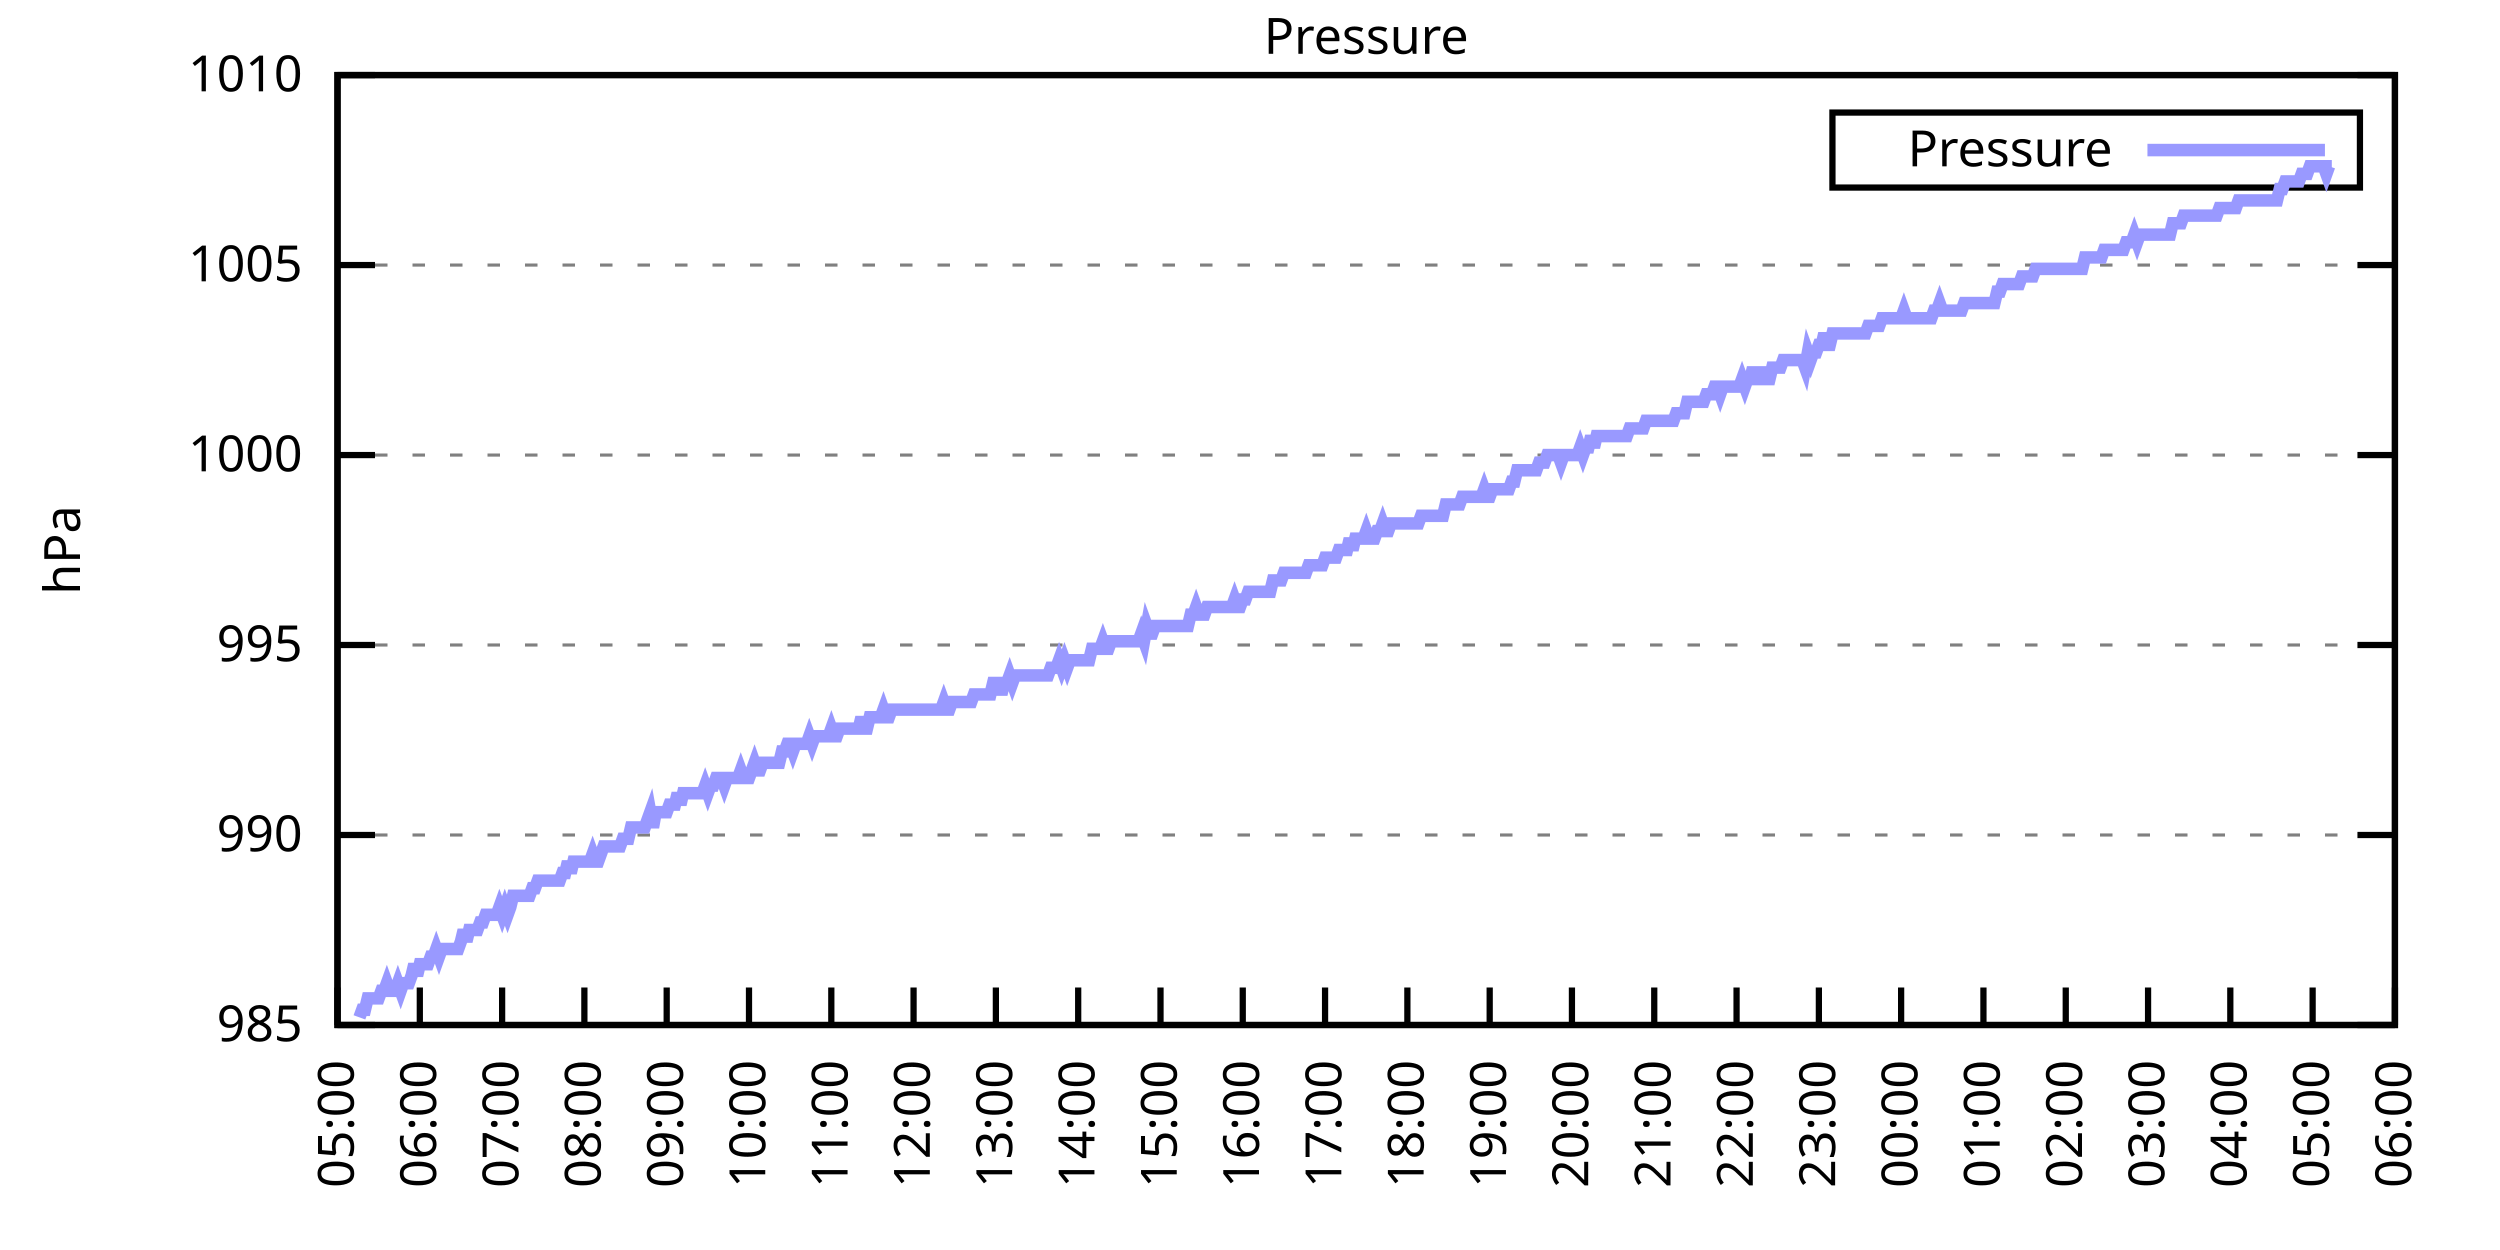
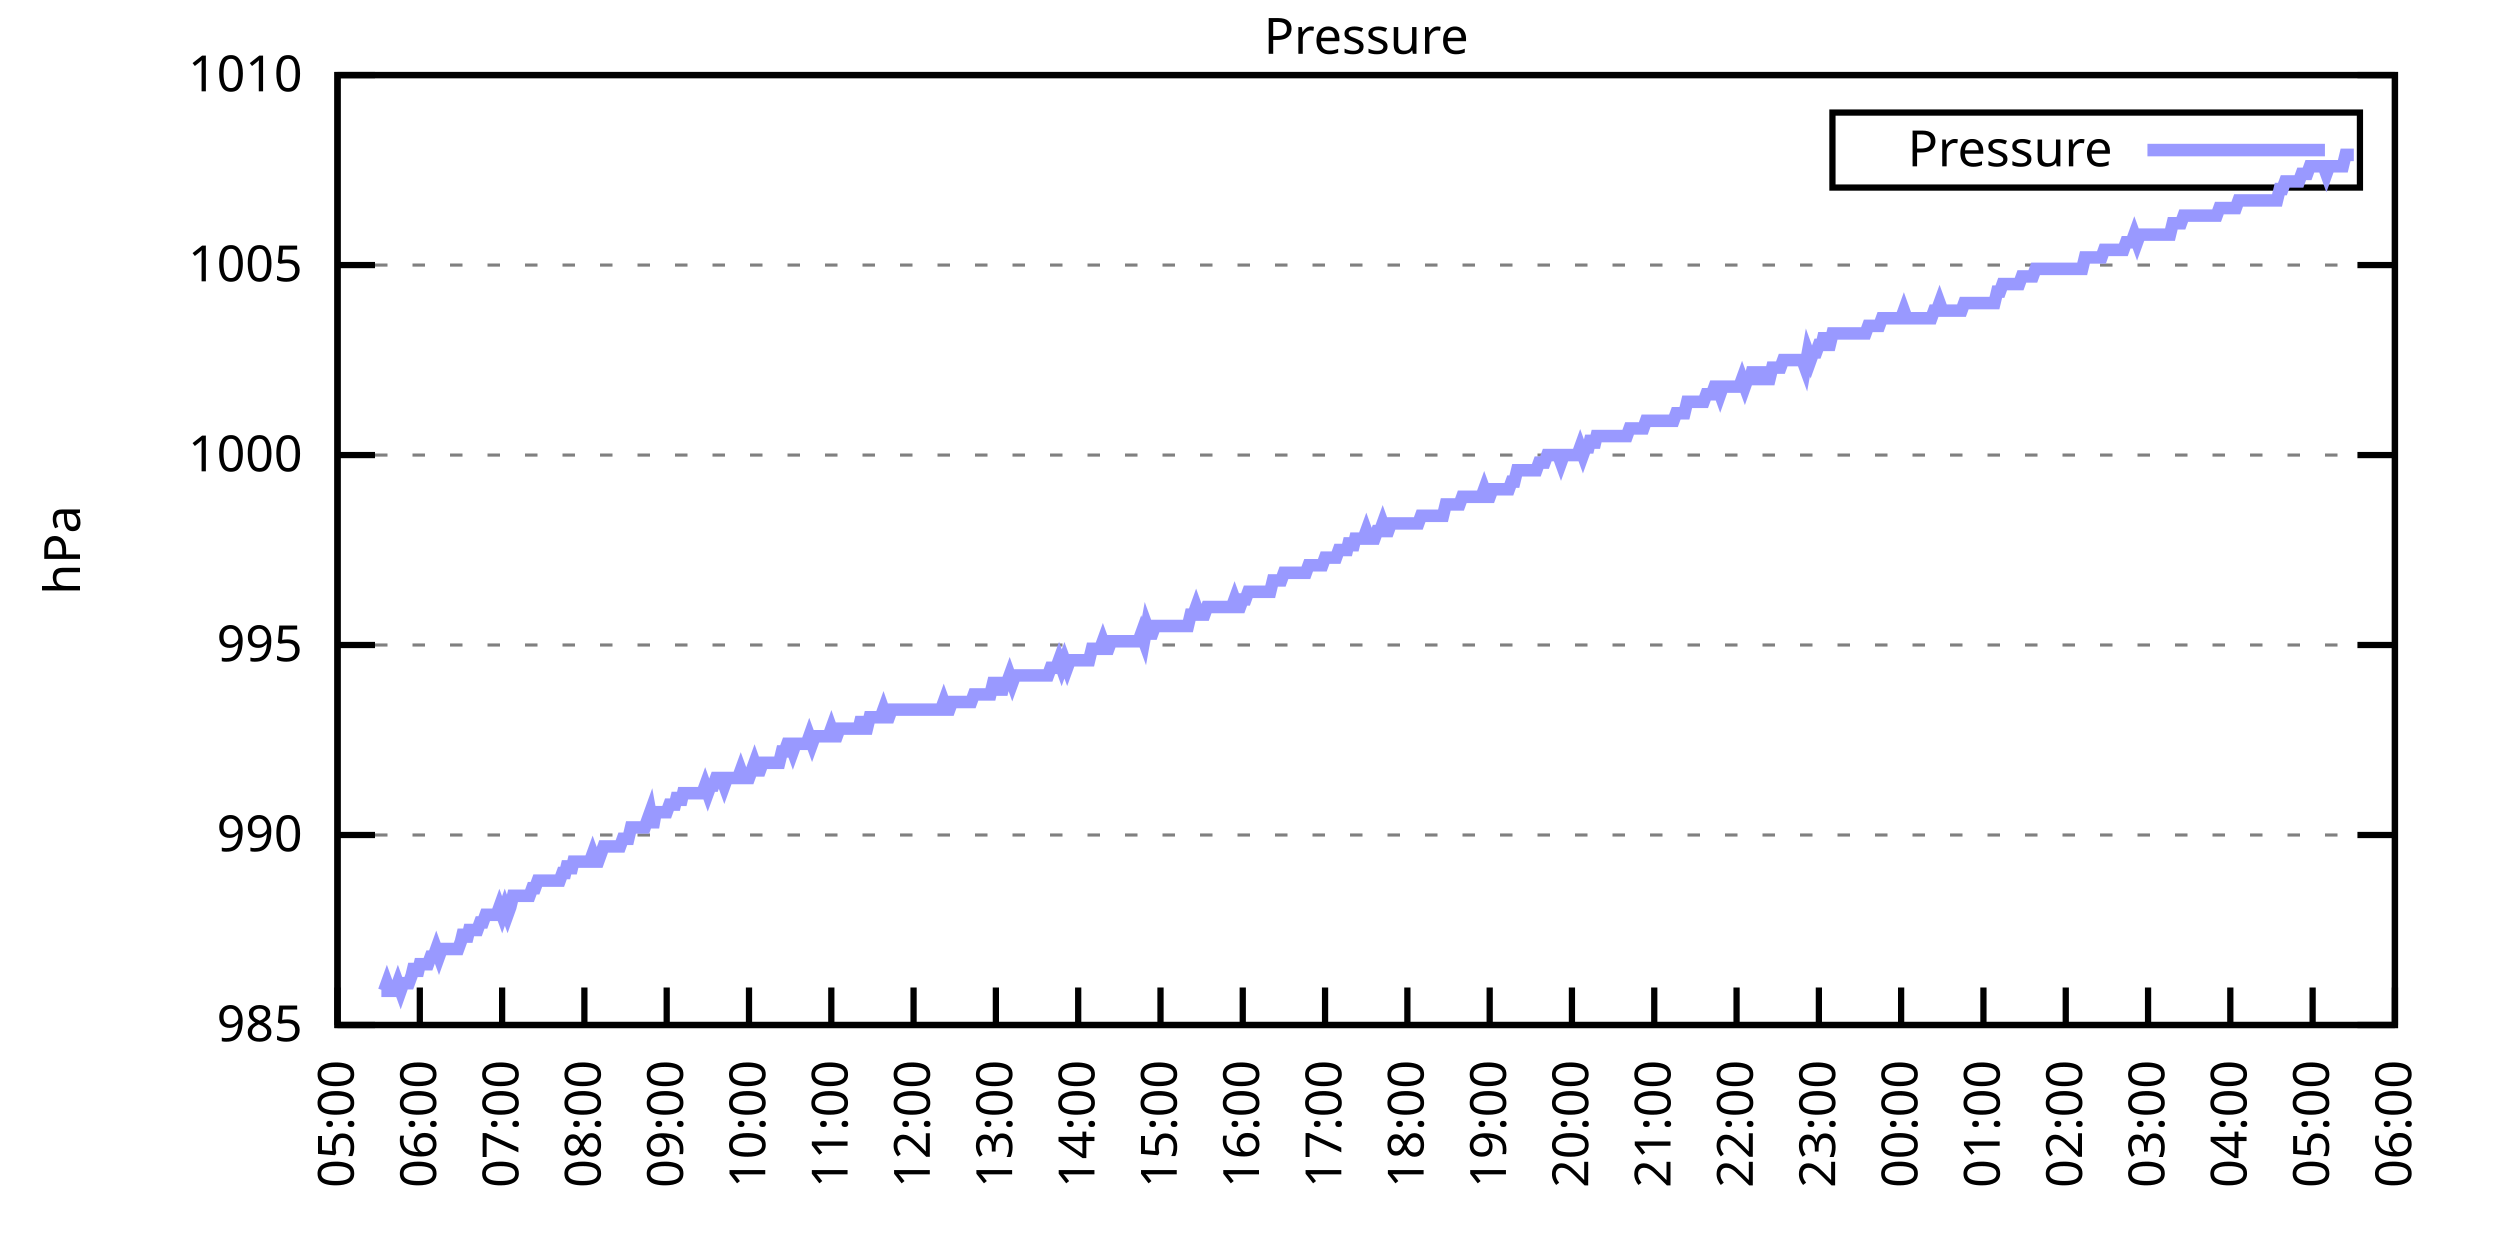
<svg xmlns="http://www.w3.org/2000/svg" xmlns:xlink="http://www.w3.org/1999/xlink" width="400" height="200" viewBox="0 0 400 200">
  <g id="gnuplot_canvas">
    <rect x="0" y="0" width="400" height="200" fill="none" />
    <defs>
      <circle id="gpDot" r="0.5" stroke-width="0.5" stroke="currentColor" />
      <path id="gpPt0" stroke-width="0.333" stroke="currentColor" d="M-1,0 h2 M0,-1 v2" />
      <path id="gpPt1" stroke-width="0.333" stroke="currentColor" d="M-1,-1 L1,1 M1,-1 L-1,1" />
      <path id="gpPt2" stroke-width="0.333" stroke="currentColor" d="M-1,0 L1,0 M0,-1 L0,1 M-1,-1 L1,1 M-1,1 L1,-1" />
      <rect id="gpPt3" stroke-width="0.333" stroke="currentColor" x="-1" y="-1" width="2" height="2" />
      <rect id="gpPt4" stroke-width="0.333" stroke="currentColor" fill="currentColor" x="-1" y="-1" width="2" height="2" />
      <circle id="gpPt5" stroke-width="0.333" stroke="currentColor" cx="0" cy="0" r="1" />
      <use xlink:href="#gpPt5" id="gpPt6" fill="currentColor" stroke="none" />
      <path id="gpPt7" stroke-width="0.333" stroke="currentColor" d="M0,-1.33 L-1.33,0.67 L1.33,0.67 z" />
      <use xlink:href="#gpPt7" id="gpPt8" fill="currentColor" stroke="none" />
      <use xlink:href="#gpPt7" id="gpPt9" stroke="currentColor" transform="rotate(180)" />
      <use xlink:href="#gpPt9" id="gpPt10" fill="currentColor" stroke="none" />
      <use xlink:href="#gpPt3" id="gpPt11" stroke="currentColor" transform="rotate(45)" />
      <use xlink:href="#gpPt11" id="gpPt12" fill="currentColor" stroke="none" />
      <path id="gpPt13" stroke-width="0.333" stroke="currentColor" d="M0,1.330 L1.265,0.411 L0.782,-1.067 L-0.782,-1.076 L-1.265,0.411 z" />
      <use xlink:href="#gpPt13" id="gpPt14" fill="currentColor" stroke="none" />
      <filter id="textbox" filterUnits="objectBoundingBox" x="0" y="0" height="1" width="1">
        <feFlood flood-color="white" flood-opacity="1" result="bgnd" />
        <feComposite in="SourceGraphic" in2="bgnd" operator="atop" />
      </filter>
      <filter id="greybox" filterUnits="objectBoundingBox" x="0" y="0" height="1" width="1">
        <feFlood flood-color="lightgrey" flood-opacity="1" result="grey" />
        <feComposite in="SourceGraphic" in2="grey" operator="atop" />
      </filter>
    </defs>
    <g fill="none" color="white" stroke="currentColor" stroke-width="1.00" stroke-linecap="butt" stroke-linejoin="miter">
</g>
    <g fill="none" color="black" stroke="currentColor" stroke-width="1.00" stroke-linecap="butt" stroke-linejoin="miter">
      <g stroke="none" shape-rendering="crispEdges">
        <polygon fill="rgb(255, 255, 255)" points="54.00,164.00 383.18,164.00 383.18,12.02 54.00,12.02 " />
      </g>
    </g>
    <g fill="none" color="black" stroke="currentColor" stroke-width="1.00" stroke-linecap="butt" stroke-linejoin="miter">
</g>
    <g fill="none" color="black" stroke="black" stroke-width="0.50" stroke-linecap="butt" stroke-linejoin="miter">
</g>
    <g fill="none" color="gray" stroke="currentColor" stroke-width="0.50" stroke-linecap="butt" stroke-linejoin="miter">
      <path stroke="gray" stroke-dasharray="2,4" class="gridline" d="M54.00,164.00 L383.19,164.00  " />
    </g>
    <g fill="none" color="gray" stroke="gray" stroke-width="1.00" stroke-linecap="butt" stroke-linejoin="miter">
</g>
    <g fill="none" color="black" stroke="currentColor" stroke-width="1.00" stroke-linecap="butt" stroke-linejoin="miter">
      <path stroke="black" d="M54.00,164.00 L60.00,164.00 M383.19,164.00 L377.19,164.00  " />
      <g transform="translate(48.40,166.60)" stroke="none" fill="black" font-family="Sans" font-size="8.00" text-anchor="end">
        <text>
          <tspan font-family="Sans"> 985</tspan>
        </text>
      </g>
    </g>
    <g fill="none" color="black" stroke="currentColor" stroke-width="1.00" stroke-linecap="butt" stroke-linejoin="miter">
</g>
    <g fill="none" color="black" stroke="black" stroke-width="0.50" stroke-linecap="butt" stroke-linejoin="miter">
</g>
    <g fill="none" color="gray" stroke="currentColor" stroke-width="0.50" stroke-linecap="butt" stroke-linejoin="miter">
      <path stroke="gray" stroke-dasharray="2,4" class="gridline" d="M54.00,133.60 L383.19,133.60  " />
    </g>
    <g fill="none" color="gray" stroke="gray" stroke-width="1.00" stroke-linecap="butt" stroke-linejoin="miter">
</g>
    <g fill="none" color="black" stroke="currentColor" stroke-width="1.00" stroke-linecap="butt" stroke-linejoin="miter">
      <path stroke="black" d="M54.00,133.60 L60.00,133.60 M383.19,133.60 L377.19,133.60  " />
      <g transform="translate(48.40,136.20)" stroke="none" fill="black" font-family="Sans" font-size="8.00" text-anchor="end">
        <text>
          <tspan font-family="Sans"> 990</tspan>
        </text>
      </g>
    </g>
    <g fill="none" color="black" stroke="currentColor" stroke-width="1.00" stroke-linecap="butt" stroke-linejoin="miter">
</g>
    <g fill="none" color="black" stroke="black" stroke-width="0.50" stroke-linecap="butt" stroke-linejoin="miter">
</g>
    <g fill="none" color="gray" stroke="currentColor" stroke-width="0.50" stroke-linecap="butt" stroke-linejoin="miter">
      <path stroke="gray" stroke-dasharray="2,4" class="gridline" d="M54.00,103.20 L383.19,103.20  " />
    </g>
    <g fill="none" color="gray" stroke="gray" stroke-width="1.00" stroke-linecap="butt" stroke-linejoin="miter">
</g>
    <g fill="none" color="black" stroke="currentColor" stroke-width="1.00" stroke-linecap="butt" stroke-linejoin="miter">
      <path stroke="black" d="M54.00,103.20 L60.00,103.20 M383.19,103.20 L377.19,103.20  " />
      <g transform="translate(48.40,105.80)" stroke="none" fill="black" font-family="Sans" font-size="8.00" text-anchor="end">
        <text>
          <tspan font-family="Sans"> 995</tspan>
        </text>
      </g>
    </g>
    <g fill="none" color="black" stroke="currentColor" stroke-width="1.00" stroke-linecap="butt" stroke-linejoin="miter">
</g>
    <g fill="none" color="black" stroke="black" stroke-width="0.50" stroke-linecap="butt" stroke-linejoin="miter">
</g>
    <g fill="none" color="gray" stroke="currentColor" stroke-width="0.50" stroke-linecap="butt" stroke-linejoin="miter">
      <path stroke="gray" stroke-dasharray="2,4" class="gridline" d="M54.00,72.81 L383.19,72.81  " />
    </g>
    <g fill="none" color="gray" stroke="gray" stroke-width="1.00" stroke-linecap="butt" stroke-linejoin="miter">
</g>
    <g fill="none" color="black" stroke="currentColor" stroke-width="1.00" stroke-linecap="butt" stroke-linejoin="miter">
      <path stroke="black" d="M54.00,72.81 L60.00,72.81 M383.19,72.81 L377.19,72.81  " />
      <g transform="translate(48.40,75.41)" stroke="none" fill="black" font-family="Sans" font-size="8.00" text-anchor="end">
        <text>
          <tspan font-family="Sans"> 1000</tspan>
        </text>
      </g>
    </g>
    <g fill="none" color="black" stroke="currentColor" stroke-width="1.00" stroke-linecap="butt" stroke-linejoin="miter">
</g>
    <g fill="none" color="black" stroke="black" stroke-width="0.50" stroke-linecap="butt" stroke-linejoin="miter">
</g>
    <g fill="none" color="gray" stroke="currentColor" stroke-width="0.50" stroke-linecap="butt" stroke-linejoin="miter">
      <path stroke="gray" stroke-dasharray="2,4" class="gridline" d="M54.00,42.41 L383.19,42.41  " />
    </g>
    <g fill="none" color="gray" stroke="gray" stroke-width="1.00" stroke-linecap="butt" stroke-linejoin="miter">
</g>
    <g fill="none" color="black" stroke="currentColor" stroke-width="1.00" stroke-linecap="butt" stroke-linejoin="miter">
      <path stroke="black" d="M54.00,42.41 L60.00,42.41 M383.19,42.41 L377.19,42.41  " />
      <g transform="translate(48.40,45.01)" stroke="none" fill="black" font-family="Sans" font-size="8.00" text-anchor="end">
        <text>
          <tspan font-family="Sans"> 1005</tspan>
        </text>
      </g>
    </g>
    <g fill="none" color="black" stroke="currentColor" stroke-width="1.00" stroke-linecap="butt" stroke-linejoin="miter">
</g>
    <g fill="none" color="black" stroke="black" stroke-width="0.50" stroke-linecap="butt" stroke-linejoin="miter">
</g>
    <g fill="none" color="gray" stroke="currentColor" stroke-width="0.50" stroke-linecap="butt" stroke-linejoin="miter">
      <path stroke="gray" stroke-dasharray="2,4" class="gridline" d="M54.00,12.01 L383.19,12.01  " />
    </g>
    <g fill="none" color="gray" stroke="gray" stroke-width="1.00" stroke-linecap="butt" stroke-linejoin="miter">
</g>
    <g fill="none" color="black" stroke="currentColor" stroke-width="1.00" stroke-linecap="butt" stroke-linejoin="miter">
      <path stroke="black" d="M54.00,12.01 L60.00,12.01 M383.19,12.01 L377.19,12.01  " />
      <g transform="translate(48.40,14.61)" stroke="none" fill="black" font-family="Sans" font-size="8.00" text-anchor="end">
        <text>
          <tspan font-family="Sans"> 1010</tspan>
        </text>
      </g>
    </g>
    <g fill="none" color="black" stroke="currentColor" stroke-width="1.00" stroke-linecap="butt" stroke-linejoin="miter">
      <path stroke="black" d="M54.00,164.00 L54.00,158.00  " />
      <g transform="translate(56.60,169.60) rotate(270.00)" stroke="none" fill="black" font-family="Sans" font-size="8.00" text-anchor="end">
        <text>
          <tspan font-family="Sans">05:00</tspan>
        </text>
      </g>
    </g>
    <g fill="none" color="black" stroke="currentColor" stroke-width="1.00" stroke-linecap="butt" stroke-linejoin="miter">
      <path stroke="black" d="M67.17,164.00 L67.17,158.00  " />
      <g transform="translate(69.77,169.60) rotate(270.00)" stroke="none" fill="black" font-family="Sans" font-size="8.00" text-anchor="end">
        <text>
          <tspan font-family="Sans">06:00</tspan>
        </text>
      </g>
    </g>
    <g fill="none" color="black" stroke="currentColor" stroke-width="1.00" stroke-linecap="butt" stroke-linejoin="miter">
      <path stroke="black" d="M80.34,164.00 L80.34,158.00  " />
      <g transform="translate(82.94,169.60) rotate(270.00)" stroke="none" fill="black" font-family="Sans" font-size="8.00" text-anchor="end">
        <text>
          <tspan font-family="Sans">07:00</tspan>
        </text>
      </g>
    </g>
    <g fill="none" color="black" stroke="currentColor" stroke-width="1.00" stroke-linecap="butt" stroke-linejoin="miter">
      <path stroke="black" d="M93.50,164.00 L93.50,158.00  " />
      <g transform="translate(96.10,169.60) rotate(270.00)" stroke="none" fill="black" font-family="Sans" font-size="8.00" text-anchor="end">
        <text>
          <tspan font-family="Sans">08:00</tspan>
        </text>
      </g>
    </g>
    <g fill="none" color="black" stroke="currentColor" stroke-width="1.00" stroke-linecap="butt" stroke-linejoin="miter">
      <path stroke="black" d="M106.67,164.00 L106.67,158.00  " />
      <g transform="translate(109.27,169.60) rotate(270.00)" stroke="none" fill="black" font-family="Sans" font-size="8.00" text-anchor="end">
        <text>
          <tspan font-family="Sans">09:00</tspan>
        </text>
      </g>
    </g>
    <g fill="none" color="black" stroke="currentColor" stroke-width="1.00" stroke-linecap="butt" stroke-linejoin="miter">
      <path stroke="black" d="M119.84,164.00 L119.84,158.00  " />
      <g transform="translate(122.44,169.60) rotate(270.00)" stroke="none" fill="black" font-family="Sans" font-size="8.00" text-anchor="end">
        <text>
          <tspan font-family="Sans">10:00</tspan>
        </text>
      </g>
    </g>
    <g fill="none" color="black" stroke="currentColor" stroke-width="1.00" stroke-linecap="butt" stroke-linejoin="miter">
      <path stroke="black" d="M133.01,164.00 L133.01,158.00  " />
      <g transform="translate(135.61,169.60) rotate(270.00)" stroke="none" fill="black" font-family="Sans" font-size="8.00" text-anchor="end">
        <text>
          <tspan font-family="Sans">11:00</tspan>
        </text>
      </g>
    </g>
    <g fill="none" color="black" stroke="currentColor" stroke-width="1.00" stroke-linecap="butt" stroke-linejoin="miter">
      <path stroke="black" d="M146.17,164.00 L146.17,158.00  " />
      <g transform="translate(148.77,169.60) rotate(270.00)" stroke="none" fill="black" font-family="Sans" font-size="8.00" text-anchor="end">
        <text>
          <tspan font-family="Sans">12:00</tspan>
        </text>
      </g>
    </g>
    <g fill="none" color="black" stroke="currentColor" stroke-width="1.00" stroke-linecap="butt" stroke-linejoin="miter">
      <path stroke="black" d="M159.34,164.00 L159.34,158.00  " />
      <g transform="translate(161.94,169.60) rotate(270.00)" stroke="none" fill="black" font-family="Sans" font-size="8.00" text-anchor="end">
        <text>
          <tspan font-family="Sans">13:00</tspan>
        </text>
      </g>
    </g>
    <g fill="none" color="black" stroke="currentColor" stroke-width="1.00" stroke-linecap="butt" stroke-linejoin="miter">
      <path stroke="black" d="M172.51,164.00 L172.51,158.00  " />
      <g transform="translate(175.11,169.60) rotate(270.00)" stroke="none" fill="black" font-family="Sans" font-size="8.00" text-anchor="end">
        <text>
          <tspan font-family="Sans">14:00</tspan>
        </text>
      </g>
    </g>
    <g fill="none" color="black" stroke="currentColor" stroke-width="1.00" stroke-linecap="butt" stroke-linejoin="miter">
      <path stroke="black" d="M185.68,164.00 L185.68,158.00  " />
      <g transform="translate(188.28,169.60) rotate(270.00)" stroke="none" fill="black" font-family="Sans" font-size="8.00" text-anchor="end">
        <text>
          <tspan font-family="Sans">15:00</tspan>
        </text>
      </g>
    </g>
    <g fill="none" color="black" stroke="currentColor" stroke-width="1.00" stroke-linecap="butt" stroke-linejoin="miter">
      <path stroke="black" d="M198.84,164.00 L198.84,158.00  " />
      <g transform="translate(201.44,169.60) rotate(270.00)" stroke="none" fill="black" font-family="Sans" font-size="8.00" text-anchor="end">
        <text>
          <tspan font-family="Sans">16:00</tspan>
        </text>
      </g>
    </g>
    <g fill="none" color="black" stroke="currentColor" stroke-width="1.00" stroke-linecap="butt" stroke-linejoin="miter">
      <path stroke="black" d="M212.01,164.00 L212.01,158.00  " />
      <g transform="translate(214.61,169.60) rotate(270.00)" stroke="none" fill="black" font-family="Sans" font-size="8.00" text-anchor="end">
        <text>
          <tspan font-family="Sans">17:00</tspan>
        </text>
      </g>
    </g>
    <g fill="none" color="black" stroke="currentColor" stroke-width="1.00" stroke-linecap="butt" stroke-linejoin="miter">
      <path stroke="black" d="M225.18,164.00 L225.18,158.00  " />
      <g transform="translate(227.78,169.60) rotate(270.00)" stroke="none" fill="black" font-family="Sans" font-size="8.00" text-anchor="end">
        <text>
          <tspan font-family="Sans">18:00</tspan>
        </text>
      </g>
    </g>
    <g fill="none" color="black" stroke="currentColor" stroke-width="1.00" stroke-linecap="butt" stroke-linejoin="miter">
      <path stroke="black" d="M238.35,164.00 L238.35,158.00  " />
      <g transform="translate(240.95,169.60) rotate(270.00)" stroke="none" fill="black" font-family="Sans" font-size="8.00" text-anchor="end">
        <text>
          <tspan font-family="Sans">19:00</tspan>
        </text>
      </g>
    </g>
    <g fill="none" color="black" stroke="currentColor" stroke-width="1.00" stroke-linecap="butt" stroke-linejoin="miter">
      <path stroke="black" d="M251.51,164.00 L251.51,158.00  " />
      <g transform="translate(254.11,169.60) rotate(270.00)" stroke="none" fill="black" font-family="Sans" font-size="8.00" text-anchor="end">
        <text>
          <tspan font-family="Sans">20:00</tspan>
        </text>
      </g>
    </g>
    <g fill="none" color="black" stroke="currentColor" stroke-width="1.00" stroke-linecap="butt" stroke-linejoin="miter">
      <path stroke="black" d="M264.68,164.00 L264.68,158.00  " />
      <g transform="translate(267.28,169.60) rotate(270.00)" stroke="none" fill="black" font-family="Sans" font-size="8.00" text-anchor="end">
        <text>
          <tspan font-family="Sans">21:00</tspan>
        </text>
      </g>
    </g>
    <g fill="none" color="black" stroke="currentColor" stroke-width="1.00" stroke-linecap="butt" stroke-linejoin="miter">
      <path stroke="black" d="M277.85,164.00 L277.85,158.00  " />
      <g transform="translate(280.45,169.60) rotate(270.00)" stroke="none" fill="black" font-family="Sans" font-size="8.00" text-anchor="end">
        <text>
          <tspan font-family="Sans">22:00</tspan>
        </text>
      </g>
    </g>
    <g fill="none" color="black" stroke="currentColor" stroke-width="1.00" stroke-linecap="butt" stroke-linejoin="miter">
      <path stroke="black" d="M291.02,164.00 L291.02,158.00  " />
      <g transform="translate(293.62,169.60) rotate(270.00)" stroke="none" fill="black" font-family="Sans" font-size="8.00" text-anchor="end">
        <text>
          <tspan font-family="Sans">23:00</tspan>
        </text>
      </g>
    </g>
    <g fill="none" color="black" stroke="currentColor" stroke-width="1.00" stroke-linecap="butt" stroke-linejoin="miter">
      <path stroke="black" d="M304.18,164.00 L304.18,158.00  " />
      <g transform="translate(306.78,169.60) rotate(270.00)" stroke="none" fill="black" font-family="Sans" font-size="8.00" text-anchor="end">
        <text>
          <tspan font-family="Sans">00:00</tspan>
        </text>
      </g>
    </g>
    <g fill="none" color="black" stroke="currentColor" stroke-width="1.00" stroke-linecap="butt" stroke-linejoin="miter">
      <path stroke="black" d="M317.35,164.00 L317.35,158.00  " />
      <g transform="translate(319.95,169.60) rotate(270.00)" stroke="none" fill="black" font-family="Sans" font-size="8.00" text-anchor="end">
        <text>
          <tspan font-family="Sans">01:00</tspan>
        </text>
      </g>
    </g>
    <g fill="none" color="black" stroke="currentColor" stroke-width="1.00" stroke-linecap="butt" stroke-linejoin="miter">
      <path stroke="black" d="M330.52,164.00 L330.52,158.00  " />
      <g transform="translate(333.12,169.60) rotate(270.00)" stroke="none" fill="black" font-family="Sans" font-size="8.00" text-anchor="end">
        <text>
          <tspan font-family="Sans">02:00</tspan>
        </text>
      </g>
    </g>
    <g fill="none" color="black" stroke="currentColor" stroke-width="1.00" stroke-linecap="butt" stroke-linejoin="miter">
      <path stroke="black" d="M343.69,164.00 L343.69,158.00  " />
      <g transform="translate(346.29,169.60) rotate(270.00)" stroke="none" fill="black" font-family="Sans" font-size="8.00" text-anchor="end">
        <text>
          <tspan font-family="Sans">03:00</tspan>
        </text>
      </g>
    </g>
    <g fill="none" color="black" stroke="currentColor" stroke-width="1.00" stroke-linecap="butt" stroke-linejoin="miter">
      <path stroke="black" d="M356.85,164.00 L356.85,158.00  " />
      <g transform="translate(359.45,169.60) rotate(270.00)" stroke="none" fill="black" font-family="Sans" font-size="8.00" text-anchor="end">
        <text>
          <tspan font-family="Sans">04:00</tspan>
        </text>
      </g>
    </g>
    <g fill="none" color="black" stroke="currentColor" stroke-width="1.00" stroke-linecap="butt" stroke-linejoin="miter">
      <path stroke="black" d="M370.02,164.00 L370.02,158.00  " />
      <g transform="translate(372.62,169.60) rotate(270.00)" stroke="none" fill="black" font-family="Sans" font-size="8.00" text-anchor="end">
        <text>
          <tspan font-family="Sans">05:00</tspan>
        </text>
      </g>
    </g>
    <g fill="none" color="black" stroke="currentColor" stroke-width="1.00" stroke-linecap="butt" stroke-linejoin="miter">
      <path stroke="black" d="M383.19,164.00 L383.19,158.00  " />
      <g transform="translate(385.79,169.60) rotate(270.00)" stroke="none" fill="black" font-family="Sans" font-size="8.00" text-anchor="end">
        <text>
          <tspan font-family="Sans">06:00</tspan>
        </text>
      </g>
    </g>
    <g fill="none" color="black" stroke="currentColor" stroke-width="1.00" stroke-linecap="butt" stroke-linejoin="miter">
</g>
    <g fill="none" color="black" stroke="currentColor" stroke-width="1.00" stroke-linecap="butt" stroke-linejoin="miter">
      <path stroke="black" d="M54.00,12.01 L54.00,164.00 L383.19,164.00 L383.19,12.01 L54.00,12.01 Z  " />
    </g>
    <g fill="none" color="black" stroke="currentColor" stroke-width="1.00" stroke-linecap="butt" stroke-linejoin="miter">
</g>
    <g fill="none" color="black" stroke="currentColor" stroke-width="1.00" stroke-linecap="butt" stroke-linejoin="miter">
      <path stroke="black" d="M293.19,30.01 L293.19,18.01 L377.59,18.01 L377.59,30.01 L293.19,30.01 Z  " />
    </g>
    <g id="Pressure_plot_1">
      <g fill="none" color="white" stroke="black" stroke-width="2.00" stroke-linecap="butt" stroke-linejoin="miter">
</g>
      <g fill="none" color="black" stroke="currentColor" stroke-width="2.00" stroke-linecap="butt" stroke-linejoin="miter">
        <g transform="translate(337.99,26.61)" stroke="none" fill="black" font-family="Sans" font-size="8.00" text-anchor="end">
          <text>
            <tspan font-family="Sans">Pressure</tspan>
          </text>
        </g>
      </g>
      <g fill="none" color="black" stroke="currentColor" stroke-width="2.00" stroke-linecap="butt" stroke-linejoin="miter">
-         <path stroke="rgb(153, 153, 255)" d="M343.59,24.01 L371.99,24.01 M57.51,162.78 L57.95,161.57 L58.39,161.57 L58.83,159.74 L59.27,159.74 L59.71,159.74   L60.14,159.74 L60.58,159.74 L61.02,158.53 L61.46,158.53 L61.90,157.31 L62.34,158.53 L62.78,158.53 L63.22,158.53   L63.66,157.31 L64.10,158.53 L64.53,157.31 L64.97,157.31 L65.41,157.31 L65.85,156.10 L66.29,154.27 L66.73,156.10   L67.17,154.27 L67.61,154.27 L68.05,154.27 L68.48,154.27 L68.92,153.06 L69.36,153.06 L69.80,151.84 L70.24,153.06   L70.68,151.84 L71.12,151.84 L71.56,151.84 L72.00,151.84 L72.43,151.84 L72.87,151.84 L73.31,151.84 L73.75,150.62   L74.19,148.80 L74.63,150.62 L75.07,148.80 L75.51,148.80 L75.95,148.80 L76.38,148.80 L76.82,147.59 L77.26,147.59   L77.70,146.37 L78.14,146.37 L78.58,146.37 L79.02,146.37 L79.46,146.37 L79.90,145.15 L80.34,146.37 L80.77,145.15   L81.21,146.37 L81.65,145.15 L82.09,143.33 L82.53,143.33 L82.97,143.33 L83.41,143.33 L83.85,143.33 L84.29,143.33   L84.72,143.33 L85.16,142.11 L85.60,142.11 L86.04,140.90 L86.48,140.90 L86.92,140.90 L87.36,140.90 L87.80,140.90   L88.24,140.90 L88.67,140.90 L89.11,140.90 L89.55,140.90 L89.99,139.68 L90.43,139.68 L90.87,137.86 L91.31,139.68   L91.75,137.86 L92.19,137.86 L92.62,137.86 L93.06,137.86 L93.50,137.86 L93.94,137.86 L94.38,137.86 L94.82,136.64   L95.26,137.86 L95.70,137.86 L96.14,136.64 L96.58,135.43 L97.01,135.43 L97.45,135.43 L97.89,135.43 L98.33,135.43   L98.77,135.43 L99.21,135.43 L99.65,134.21 L100.09,134.21 L100.53,134.21 L100.96,132.39 L101.40,132.39 L101.84,132.39   L102.28,132.39 L102.72,132.39 L103.16,132.39 L103.60,131.17 L104.04,129.95 L104.48,132.39 L104.91,129.95 L105.35,129.95   L105.79,129.95 L106.23,129.95 L106.67,129.95 L107.11,128.74 L107.55,128.74 L107.99,128.74 L108.43,126.91 L108.87,128.74   L109.30,126.91 L109.74,126.91 L110.18,126.91 L110.62,126.91 L111.06,126.91 L111.50,126.91 L111.94,126.91 L112.38,126.91   L112.82,125.70 L113.25,126.91 L113.69,125.70 L114.13,125.70 L114.57,124.48 L115.01,124.48 L115.45,124.48 L115.89,125.70   L116.33,124.48 L116.77,124.48 L117.20,124.48 L117.64,124.48 L118.08,124.48 L118.52,123.27 L118.96,124.48 L119.40,124.48   L119.84,124.48 L120.28,123.27 L120.72,122.05 L121.15,123.27 L121.59,123.27 L122.03,122.05 L122.47,122.05 L122.91,122.05   L123.35,122.05 L123.79,122.05 L124.23,122.05 L124.67,122.05 L125.11,120.23 L125.54,120.23 L125.98,119.01 L126.42,119.01   L126.86,120.23 L127.30,119.01 L127.74,119.01 L128.18,119.01 L128.62,119.01 L129.06,119.01 L129.49,117.80 L129.93,119.01   L130.37,117.80 L130.81,117.80 L131.25,117.80 L131.69,117.80 L132.13,117.80 L132.57,117.80 L133.01,116.58 L133.44,117.80   L133.88,117.80 L134.32,116.58 L134.76,116.58 L135.20,116.58 L135.64,116.58 L136.08,116.58 L136.52,116.58 L136.96,116.58   L137.39,116.58 L137.83,114.76 L138.27,116.58 L138.71,116.58 L139.15,114.76 L139.59,114.76 L140.03,114.76 L140.47,114.76   L140.91,114.76 L141.35,113.54 L141.78,114.76 L142.22,114.76 L142.66,113.54 L143.10,113.54 L143.54,113.54 L143.98,113.54   L144.42,113.54 L144.86,113.54 L145.30,113.54 L145.73,113.54 L146.17,113.54 L146.61,113.54 L147.05,113.54 L147.49,113.54   L147.93,113.54 L148.37,113.54 L148.81,113.54 L149.25,113.54 L149.68,113.54 L150.12,113.54 L150.56,113.54 L151.00,112.32   L151.44,113.54 L151.88,113.54 L152.32,112.32 L152.76,112.32 L153.20,112.32 L153.63,112.32 L154.07,112.32 L154.51,112.32   L154.95,112.32 L155.39,112.32 L155.83,111.11 L156.27,111.11 L156.71,111.11 L157.15,111.11 L157.59,111.11 L158.02,111.11   L158.46,111.11 L158.90,109.28 L159.34,109.28 L159.78,109.28 L160.22,111.11 L160.66,109.28 L161.10,109.28 L161.54,108.07   L161.97,109.28 L162.41,108.07 L162.85,108.07 L163.29,108.07 L163.73,108.07 L164.17,108.07 L164.61,108.07 L165.05,108.07   L165.49,108.07 L165.92,108.07 L166.36,108.07 L166.80,108.07 L167.24,108.07 L167.68,108.07 L168.12,106.85 L168.56,106.85   L169.00,106.85 L169.44,105.64 L169.87,106.85 L170.31,105.64 L170.75,106.85 L171.19,105.64 L171.63,105.64 L172.07,105.64   L172.51,105.64 L172.95,105.64 L173.39,105.64 L173.83,105.64 L174.26,105.64 L174.70,103.81 L175.14,103.81 L175.58,103.81   L176.02,103.81 L176.46,102.60 L176.90,103.81 L177.34,103.81 L177.78,102.60 L178.21,102.60 L178.65,102.60 L179.09,102.60   L179.53,102.60 L179.97,102.60 L180.41,102.60 L180.85,102.60 L181.29,102.60 L181.73,102.60 L182.16,102.60 L182.60,101.38   L183.04,102.60 L183.48,100.16 L183.92,101.38 L184.36,101.38 L184.80,100.16 L185.24,100.16 L185.68,100.16 L186.11,100.16   L186.55,100.16 L186.99,100.16 L187.43,100.16 L187.87,100.16 L188.31,100.16 L188.75,100.16 L189.19,100.16 L189.63,100.16   L190.07,100.16 L190.50,98.34 L190.94,98.34 L191.38,97.12 L191.82,98.34 L192.26,98.34 L192.70,98.34 L193.14,97.12   L193.58,97.12 L194.02,97.12 L194.45,97.12 L194.89,97.12 L195.33,97.12 L195.77,97.12 L196.21,97.12 L196.65,97.12   L197.09,97.12 L197.53,95.91 L197.97,97.12 L198.40,97.12 L198.84,95.91 L199.28,95.91 L199.72,94.69 L200.16,94.69   L200.60,94.69 L201.04,94.69 L201.48,94.69 L201.92,94.69 L202.35,94.69 L202.79,94.69 L203.23,94.69 L203.67,92.87   L204.11,92.87 L204.55,92.87 L204.99,92.87 L205.43,91.65 L205.87,91.65 L206.31,91.65 L206.74,91.65 L207.18,91.65   L207.62,91.65 L208.06,91.65 L208.50,91.65 L208.94,91.65 L209.38,90.44 L209.82,90.44 L210.26,90.44 L210.69,90.44   L211.13,90.44 L211.57,90.44 L212.01,89.22 L212.45,89.22 L212.89,89.22 L213.33,89.22 L213.77,89.22 L214.21,88.00   L214.64,88.00 L215.08,88.00 L215.52,88.00 L215.96,86.18 L216.40,88.00 L216.84,86.18 L217.28,86.18 L217.72,86.18   L218.16,86.18 L218.60,84.97 L219.03,86.18 L219.47,86.18 L219.91,86.18 L220.35,84.97 L220.79,84.97 L221.23,83.75   L221.67,84.97 L222.11,84.97 L222.55,83.75 L222.98,83.75 L223.42,83.75 L223.86,83.75 L224.30,83.75 L224.74,83.75   L225.18,83.75 L225.62,83.75 L226.06,83.75 L226.50,83.75 L226.93,83.75 L227.37,82.53 L227.81,82.53 L228.25,82.53   L228.69,82.53 L229.13,82.53 L229.57,82.53 L230.01,82.53 L230.45,82.53 L230.88,82.53 L231.32,80.71 L231.76,80.71   L232.20,80.71 L232.64,80.71 L233.08,80.71 L233.52,80.71 L233.96,79.49 L234.40,79.49 L234.84,79.49 L235.27,79.49   L235.71,79.49 L236.15,79.49 L236.59,79.49 L237.03,79.49 L237.47,78.28 L237.91,79.49 L238.35,79.49 L238.79,78.28   L239.22,78.28 L239.66,78.28 L240.10,78.28 L240.54,78.28 L240.98,78.28 L241.42,78.28 L241.86,77.06 L242.30,77.06   L242.74,75.24 L243.17,75.24 L243.61,75.24 L244.05,75.24 L244.49,75.24 L244.93,75.24 L245.37,75.24 L245.81,75.24   L246.25,74.02 L246.69,74.02 L247.12,74.02 L247.56,72.81 L248.00,72.81 L248.44,72.81 L248.88,72.81 L249.32,72.81   L249.76,74.02 L250.20,72.81 L250.64,72.81 L251.08,72.81 L251.51,72.81 L251.95,72.81 L252.39,72.81 L252.83,71.59   L253.27,72.81 L253.71,71.59 L254.15,71.59 L254.59,69.77 L255.03,71.59 L255.46,69.77 L255.90,69.77 L256.34,69.77   L256.78,69.77 L257.22,69.77 L257.66,69.77 L258.10,69.77 L258.54,69.77 L258.98,69.77 L259.41,69.77 L259.85,69.77   L260.29,69.77 L260.73,68.55 L261.17,68.55 L261.61,68.55 L262.05,68.55 L262.49,68.55 L262.93,68.55 L263.36,67.33   L263.80,67.33 L264.24,67.33 L264.68,67.33 L265.12,67.33 L265.56,67.33 L266.00,67.33 L266.44,67.33 L266.88,67.33   L267.32,67.33 L267.75,67.33 L268.19,66.12 L268.63,66.12 L269.07,66.12 L269.51,66.12 L269.95,64.29 L270.39,64.29   L270.83,64.29 L271.27,64.29 L271.70,64.29 L272.14,64.29 L272.58,64.29 L273.02,63.08 L273.46,63.08 L273.90,63.08   L274.34,61.86 L274.78,61.86 L275.22,63.08 L275.65,61.86 L276.09,61.86 L276.53,61.86 L276.97,61.86 L277.41,61.86   L277.85,61.86 L278.29,61.86 L278.73,60.65 L279.17,61.86 L279.60,60.65 L280.04,60.65 L280.48,58.82 L280.92,60.65   L281.36,60.65 L281.80,58.82 L282.24,60.65 L282.68,60.65 L283.12,60.65 L283.56,58.82 L283.99,58.82 L284.43,58.82   L284.87,58.82 L285.31,57.61 L285.75,57.61 L286.19,57.61 L286.63,57.61 L287.07,57.61 L287.51,57.61 L287.94,57.61   L288.38,57.61 L288.82,58.82 L289.26,56.39 L289.70,57.61 L290.14,56.39 L290.58,56.39 L291.02,55.18 L291.46,55.18   L291.89,53.35 L292.33,55.18 L292.77,55.18 L293.21,53.35 L293.65,53.35 L294.09,53.35 L294.53,53.35 L294.97,53.35   L295.41,53.35 L295.84,53.35 L296.28,53.35 L296.72,53.35 L297.16,53.35 L297.60,53.35 L298.04,53.35 L298.48,53.35   L298.92,52.14 L299.36,52.14 L299.80,52.14 L300.23,52.14 L300.67,52.14 L301.11,50.92 L301.55,50.92 L301.99,50.92   L302.43,50.92 L302.87,50.92 L303.31,50.92 L303.75,50.92 L304.18,50.92 L304.62,49.70 L305.06,50.92 L305.50,50.92   L305.94,50.92 L306.38,50.92 L306.82,50.92 L307.26,50.92 L307.70,50.92 L308.13,50.92 L308.57,50.92 L309.01,50.92   L309.45,49.70 L309.89,49.70 L310.33,48.49 L310.77,49.70 L311.21,49.70 L311.65,49.70 L312.08,49.70 L312.52,49.70   L312.96,49.70 L313.40,49.70 L313.84,49.70 L314.28,48.49 L314.72,48.49 L315.16,48.49 L315.60,48.49 L316.04,48.49   L316.47,48.49 L316.91,48.49 L317.35,48.49 L317.79,48.49 L318.23,48.49 L318.67,48.49 L319.11,48.49 L319.55,46.66   L319.99,46.66 L320.42,45.45 L320.86,45.45 L321.30,45.45 L321.74,45.45 L322.18,45.45 L322.62,45.45 L323.06,45.45   L323.50,44.23 L323.94,44.23 L324.37,44.23 L324.81,44.23 L325.25,44.23 L325.69,43.02 L326.13,43.02 L326.57,43.02   L327.01,43.02 L327.45,43.02 L327.89,43.02 L328.33,43.02 L328.76,43.02 L329.20,43.02 L329.64,43.02 L330.08,43.02   L330.52,43.02 L330.96,43.02 L331.40,43.02 L331.84,43.02 L332.28,43.02 L332.71,43.02 L333.15,43.02 L333.59,41.19   L334.03,41.19 L334.47,41.19 L334.91,41.19 L335.35,41.19 L335.79,41.19 L336.23,41.19 L336.66,39.98 L337.10,39.98   L337.54,39.98 L337.98,39.98 L338.42,39.98 L338.86,39.98 L339.30,39.98 L339.74,39.98 L340.18,38.76 L340.61,38.76   L341.05,38.76 L341.49,37.54 L341.93,38.76 L342.37,37.54 L342.81,37.54 L343.25,37.54 L343.69,37.54 L344.13,37.54   L344.57,37.54 L345.00,37.54 L345.44,37.54 L345.88,37.54 L346.32,37.54 L346.76,37.54 L347.20,37.54 L347.64,35.72   L348.08,35.72 L348.52,35.72 L348.95,35.72 L349.39,34.50 L349.83,34.50 L350.27,34.50 L350.71,34.50 L351.15,34.50   L351.59,34.50 L352.03,34.50 L352.47,34.50 L352.90,34.50 L353.34,34.50 L353.78,34.50 L354.22,34.50 L354.66,34.50   L355.10,33.29 L355.54,33.29 L355.98,33.29 L356.42,33.29 L356.85,33.29 L357.29,33.29 L357.73,33.29 L358.17,32.07   L358.61,32.07 L359.05,32.07 L359.49,32.07 L359.93,32.07 L360.37,32.07 L360.81,32.07 L361.24,32.07 L361.68,32.07   L362.12,32.07 L362.56,32.07 L363.00,32.07 L363.44,32.07 L363.88,32.07 L364.32,32.07 L364.76,30.25 L365.19,30.25   L365.63,29.03 L366.07,29.03 L366.51,29.03 L366.95,29.03 L367.39,29.03 L367.83,29.03 L368.27,27.82 L368.71,27.82   L369.14,27.82 L369.58,26.60 L370.02,26.60 L370.46,26.60 L370.90,26.60 L371.34,26.60 L371.78,26.60 L372.22,27.82   L372.66,26.60 L373.09,26.60  " />
+         <path stroke="rgb(153, 153, 255)" d="M343.59,24.01 L371.99,24.01 M61.02,158.53 L61.46,158.53 L61.90,157.31 L62.34,158.53 L62.78,158.53 L63.22,158.53   L63.66,157.31 L64.10,158.53 L64.53,157.31 L64.97,157.31 L65.41,157.31 L65.85,156.10 L66.29,154.27 L66.73,156.10   L67.17,154.27 L67.61,154.27 L68.05,154.27 L68.48,154.27 L68.92,153.06 L69.36,153.06 L69.80,151.84 L70.24,153.06   L70.68,151.84 L71.12,151.84 L71.56,151.84 L72.00,151.84 L72.43,151.84 L72.87,151.84 L73.31,151.84 L73.75,150.62   L74.19,148.80 L74.63,150.62 L75.07,148.80 L75.51,148.80 L75.95,148.80 L76.38,148.80 L76.82,147.59 L77.26,147.59   L77.70,146.37 L78.14,146.37 L78.58,146.37 L79.02,146.37 L79.46,146.37 L79.90,145.15 L80.34,146.37 L80.77,145.15   L81.21,146.37 L81.65,145.15 L82.09,143.33 L82.53,143.33 L82.97,143.33 L83.41,143.33 L83.85,143.33 L84.29,143.33   L84.72,143.33 L85.16,142.11 L85.60,142.11 L86.04,140.90 L86.48,140.90 L86.92,140.90 L87.36,140.90 L87.80,140.90   L88.24,140.90 L88.67,140.90 L89.11,140.90 L89.55,140.90 L89.99,139.68 L90.43,139.68 L90.87,137.86 L91.31,139.68   L91.75,137.86 L92.19,137.86 L92.62,137.86 L93.06,137.86 L93.50,137.86 L93.94,137.86 L94.38,137.86 L94.82,136.64   L95.26,137.86 L95.70,137.86 L96.14,136.64 L96.58,135.43 L97.01,135.43 L97.45,135.43 L97.89,135.43 L98.33,135.43   L98.77,135.43 L99.21,135.43 L99.65,134.21 L100.09,134.21 L100.53,134.21 L100.96,132.39 L101.40,132.39 L101.84,132.39   L102.28,132.39 L102.72,132.39 L103.16,132.39 L103.60,131.17 L104.04,129.95 L104.48,132.39 L104.91,129.95 L105.35,129.95   L105.79,129.95 L106.23,129.95 L106.67,129.95 L107.11,128.74 L107.55,128.74 L107.99,128.74 L108.43,126.91 L108.87,128.74   L109.30,126.91 L109.74,126.91 L110.18,126.91 L110.62,126.91 L111.06,126.91 L111.50,126.91 L111.94,126.91 L112.38,126.91   L112.82,125.70 L113.25,126.91 L113.69,125.70 L114.13,125.70 L114.57,124.48 L115.01,124.48 L115.45,124.48 L115.89,125.70   L116.33,124.48 L116.77,124.48 L117.20,124.48 L117.64,124.48 L118.08,124.48 L118.52,123.27 L118.96,124.48 L119.40,124.48   L119.84,124.48 L120.28,123.27 L120.72,122.05 L121.15,123.27 L121.59,123.27 L122.03,122.05 L122.47,122.05 L122.91,122.05   L123.35,122.05 L123.79,122.05 L124.23,122.05 L124.67,122.05 L125.11,120.23 L125.54,120.23 L125.98,119.01 L126.42,119.01   L126.86,120.23 L127.30,119.01 L127.74,119.01 L128.18,119.01 L128.62,119.01 L129.06,119.01 L129.49,117.80 L129.93,119.01   L130.37,117.80 L130.81,117.80 L131.25,117.80 L131.69,117.80 L132.13,117.80 L132.57,117.80 L133.01,116.58 L133.44,117.80   L133.88,117.80 L134.32,116.58 L134.76,116.58 L135.20,116.58 L135.64,116.58 L136.08,116.58 L136.52,116.58 L136.96,116.58   L137.39,116.58 L137.83,114.76 L138.27,116.58 L138.71,116.58 L139.15,114.76 L139.59,114.76 L140.03,114.76 L140.47,114.76   L140.91,114.76 L141.35,113.54 L141.78,114.76 L142.22,114.76 L142.66,113.54 L143.10,113.54 L143.54,113.54 L143.98,113.54   L144.42,113.54 L144.86,113.54 L145.30,113.54 L145.73,113.54 L146.17,113.54 L146.61,113.54 L147.05,113.54 L147.49,113.54   L147.93,113.54 L148.37,113.54 L148.81,113.54 L149.25,113.54 L149.68,113.54 L150.12,113.54 L150.56,113.54 L151.00,112.32   L151.44,113.54 L151.88,113.54 L152.32,112.32 L152.76,112.32 L153.20,112.32 L153.63,112.32 L154.07,112.32 L154.51,112.32   L154.95,112.32 L155.39,112.32 L155.83,111.11 L156.27,111.11 L156.71,111.11 L157.15,111.11 L157.59,111.11 L158.02,111.11   L158.46,111.11 L158.90,109.28 L159.34,109.28 L159.78,109.28 L160.22,111.11 L160.66,109.28 L161.10,109.28 L161.54,108.07   L161.97,109.28 L162.41,108.07 L162.85,108.07 L163.29,108.07 L163.73,108.07 L164.17,108.07 L164.61,108.07 L165.05,108.07   L165.49,108.07 L165.92,108.07 L166.36,108.07 L166.80,108.07 L167.24,108.07 L167.68,108.07 L168.12,106.85 L168.56,106.85   L169.00,106.85 L169.44,105.64 L169.87,106.85 L170.31,105.64 L170.75,106.85 L171.19,105.64 L171.63,105.64 L172.07,105.64   L172.51,105.64 L172.95,105.64 L173.39,105.64 L173.83,105.64 L174.26,105.64 L174.70,103.81 L175.14,103.81 L175.58,103.81   L176.02,103.81 L176.46,102.60 L176.90,103.81 L177.34,103.81 L177.78,102.60 L178.21,102.60 L178.65,102.60 L179.09,102.60   L179.53,102.60 L179.97,102.60 L180.41,102.60 L180.85,102.60 L181.29,102.60 L181.73,102.60 L182.16,102.60 L182.60,101.38   L183.04,102.60 L183.48,100.16 L183.92,101.38 L184.36,101.38 L184.80,100.16 L185.24,100.16 L185.68,100.16 L186.11,100.16   L186.55,100.16 L186.99,100.16 L187.43,100.16 L187.87,100.16 L188.31,100.16 L188.75,100.16 L189.19,100.16 L189.63,100.16   L190.07,100.16 L190.50,98.34 L190.94,98.34 L191.38,97.12 L191.82,98.34 L192.26,98.34 L192.70,98.34 L193.14,97.12   L193.58,97.12 L194.02,97.12 L194.45,97.12 L194.89,97.12 L195.33,97.12 L195.77,97.12 L196.21,97.12 L196.65,97.12   L197.09,97.12 L197.53,95.91 L197.97,97.12 L198.40,97.12 L198.84,95.91 L199.28,95.91 L199.72,94.69 L200.16,94.69   L200.60,94.69 L201.04,94.69 L201.48,94.69 L201.92,94.69 L202.35,94.69 L202.79,94.69 L203.23,94.69 L203.67,92.87   L204.11,92.87 L204.55,92.87 L204.99,92.87 L205.43,91.65 L205.87,91.65 L206.31,91.65 L206.74,91.65 L207.18,91.65   L207.62,91.65 L208.06,91.65 L208.50,91.65 L208.94,91.65 L209.38,90.44 L209.82,90.44 L210.26,90.44 L210.69,90.44   L211.13,90.44 L211.57,90.44 L212.01,89.22 L212.45,89.22 L212.89,89.22 L213.33,89.22 L213.77,89.22 L214.21,88.00   L214.64,88.00 L215.08,88.00 L215.52,88.00 L215.96,86.18 L216.40,88.00 L216.84,86.18 L217.28,86.18 L217.72,86.18   L218.16,86.18 L218.60,84.97 L219.03,86.18 L219.47,86.18 L219.91,86.18 L220.35,84.97 L220.79,84.97 L221.23,83.75   L221.67,84.97 L222.11,84.97 L222.55,83.75 L222.98,83.75 L223.42,83.75 L223.86,83.75 L224.30,83.75 L224.74,83.75   L225.18,83.75 L225.62,83.75 L226.06,83.75 L226.50,83.75 L226.93,83.75 L227.37,82.53 L227.81,82.53 L228.25,82.53   L228.69,82.53 L229.13,82.53 L229.57,82.53 L230.01,82.53 L230.45,82.53 L230.88,82.53 L231.32,80.71 L231.76,80.71   L232.20,80.71 L232.64,80.71 L233.08,80.71 L233.52,80.71 L233.96,79.49 L234.40,79.49 L234.84,79.49 L235.27,79.49   L235.71,79.49 L236.15,79.49 L236.59,79.49 L237.03,79.49 L237.47,78.28 L237.91,79.49 L238.35,79.49 L238.79,78.28   L239.22,78.28 L239.66,78.28 L240.10,78.28 L240.54,78.28 L240.98,78.28 L241.42,78.28 L241.86,77.06 L242.30,77.06   L242.74,75.24 L243.17,75.24 L243.61,75.24 L244.05,75.24 L244.49,75.24 L244.93,75.24 L245.37,75.24 L245.81,75.24   L246.25,74.02 L246.69,74.02 L247.12,74.02 L247.56,72.81 L248.00,72.81 L248.44,72.81 L248.88,72.81 L249.32,72.81   L249.76,74.02 L250.20,72.81 L250.64,72.81 L251.08,72.81 L251.51,72.81 L251.95,72.81 L252.39,72.81 L252.83,71.59   L253.27,72.81 L253.71,71.59 L254.15,71.59 L254.59,69.77 L255.03,71.59 L255.46,69.77 L255.90,69.77 L256.34,69.77   L256.78,69.77 L257.22,69.77 L257.66,69.77 L258.10,69.77 L258.54,69.77 L258.98,69.77 L259.41,69.77 L259.85,69.77   L260.29,69.77 L260.73,68.55 L261.17,68.55 L261.61,68.55 L262.05,68.55 L262.49,68.55 L262.93,68.55 L263.36,67.33   L263.80,67.33 L264.24,67.33 L264.68,67.33 L265.12,67.33 L265.56,67.33 L266.00,67.33 L266.44,67.33 L266.88,67.33   L267.32,67.33 L267.75,67.33 L268.19,66.12 L268.63,66.12 L269.07,66.12 L269.51,66.12 L269.95,64.29 L270.39,64.29   L270.83,64.29 L271.27,64.29 L271.70,64.29 L272.14,64.29 L272.58,64.29 L273.02,63.08 L273.46,63.08 L273.90,63.08   L274.34,61.86 L274.78,61.86 L275.22,63.08 L275.65,61.86 L276.09,61.86 L276.53,61.86 L276.97,61.86 L277.41,61.86   L277.85,61.86 L278.29,61.86 L278.73,60.65 L279.17,61.86 L279.60,60.65 L280.04,60.65 L280.48,58.82 L280.92,60.65   L281.36,60.65 L281.80,58.82 L282.24,60.65 L282.68,60.65 L283.12,60.65 L283.56,58.82 L283.99,58.82 L284.43,58.82   L284.87,58.82 L285.31,57.61 L285.75,57.61 L286.19,57.61 L286.63,57.61 L287.07,57.61 L287.51,57.61 L287.94,57.61   L288.38,57.61 L288.82,58.82 L289.26,56.39 L289.70,57.61 L290.14,56.39 L290.58,56.39 L291.02,55.18 L291.46,55.18   L291.89,53.35 L292.33,55.18 L292.77,55.18 L293.21,53.35 L293.65,53.35 L294.09,53.35 L294.53,53.35 L294.97,53.35   L295.41,53.35 L295.84,53.35 L296.28,53.35 L296.72,53.35 L297.16,53.35 L297.60,53.35 L298.04,53.35 L298.48,53.35   L298.92,52.14 L299.36,52.14 L299.80,52.14 L300.23,52.14 L300.67,52.14 L301.11,50.92 L301.55,50.92 L301.99,50.92   L302.43,50.92 L302.87,50.92 L303.31,50.92 L303.75,50.92 L304.18,50.92 L304.62,49.70 L305.06,50.92 L305.50,50.92   L305.94,50.92 L306.38,50.92 L306.82,50.92 L307.26,50.92 L307.70,50.92 L308.13,50.92 L308.57,50.92 L309.01,50.92   L309.45,49.70 L309.89,49.70 L310.33,48.49 L310.77,49.70 L311.21,49.70 L311.65,49.70 L312.08,49.70 L312.52,49.70   L312.96,49.70 L313.40,49.70 L313.84,49.70 L314.28,48.49 L314.72,48.49 L315.16,48.49 L315.60,48.49 L316.04,48.49   L316.47,48.49 L316.91,48.49 L317.35,48.49 L317.79,48.49 L318.23,48.49 L318.67,48.49 L319.11,48.49 L319.55,46.66   L319.99,46.66 L320.42,45.45 L320.86,45.45 L321.30,45.45 L321.74,45.45 L322.18,45.45 L322.62,45.45 L323.06,45.45   L323.50,44.23 L323.94,44.23 L324.37,44.23 L324.81,44.23 L325.25,44.23 L325.69,43.02 L326.13,43.02 L326.57,43.02   L327.01,43.02 L327.45,43.02 L327.89,43.02 L328.33,43.02 L328.76,43.02 L329.20,43.02 L329.64,43.02 L330.08,43.02   L330.52,43.02 L330.96,43.02 L331.40,43.02 L331.84,43.02 L332.28,43.02 L332.71,43.02 L333.15,43.02 L333.59,41.19   L334.03,41.19 L334.47,41.19 L334.91,41.19 L335.35,41.19 L335.79,41.19 L336.23,41.19 L336.66,39.98 L337.10,39.98   L337.54,39.98 L337.98,39.98 L338.42,39.98 L338.86,39.98 L339.30,39.98 L339.74,39.98 L340.18,38.76 L340.61,38.76   L341.05,38.76 L341.49,37.54 L341.93,38.76 L342.37,37.54 L342.81,37.54 L343.25,37.54 L343.69,37.54 L344.13,37.54   L344.57,37.54 L345.00,37.54 L345.44,37.54 L345.88,37.54 L346.32,37.54 L346.76,37.54 L347.20,37.54 L347.64,35.72   L348.08,35.72 L348.52,35.72 L348.95,35.72 L349.39,34.50 L349.83,34.50 L350.27,34.50 L350.71,34.50 L351.15,34.50   L351.59,34.50 L352.03,34.50 L352.47,34.50 L352.90,34.50 L353.34,34.50 L353.78,34.50 L354.22,34.50 L354.66,34.50   L355.10,33.29 L355.54,33.29 L355.98,33.29 L356.42,33.29 L356.85,33.29 L357.29,33.29 L357.73,33.29 L358.17,32.07   L358.61,32.07 L359.05,32.07 L359.49,32.07 L359.93,32.07 L360.37,32.07 L360.81,32.07 L361.24,32.07 L361.68,32.07   L362.12,32.07 L362.56,32.07 L363.00,32.07 L363.44,32.07 L363.88,32.07 L364.32,32.07 L364.76,30.25 L365.19,30.25   L365.63,29.03 L366.07,29.03 L366.51,29.03 L366.95,29.03 L367.39,29.03 L367.83,29.03 L368.27,27.82 L368.71,27.82   L369.14,27.82 L369.58,26.60 L370.02,26.60 L370.46,26.60 L370.90,26.60 L371.34,26.60 L371.78,26.60 L372.22,27.82   L372.66,26.60 L373.09,26.60 L373.53,26.60 L373.97,26.60 L374.41,26.60 L374.85,26.60 L375.29,24.78 L375.73,24.78   L376.17,24.78 L376.61,24.78  " />
      </g>
    </g>
    <g fill="none" color="black" stroke="currentColor" stroke-width="2.00" stroke-linecap="butt" stroke-linejoin="miter">
</g>
    <g fill="none" color="black" stroke="black" stroke-width="1.00" stroke-linecap="butt" stroke-linejoin="miter">
</g>
    <g fill="none" color="black" stroke="currentColor" stroke-width="1.00" stroke-linecap="butt" stroke-linejoin="miter">
      <path stroke="black" d="M54.00,12.01 L54.00,164.00 L383.19,164.00 L383.19,12.01 L54.00,12.01 Z  " />
      <g transform="translate(12.80,88.01) rotate(270.00)" stroke="none" fill="black" font-family="Sans" font-size="8.00" text-anchor="middle">
        <text>
          <tspan font-family="Sans">hPa</tspan>
        </text>
      </g>
    </g>
    <g fill="none" color="black" stroke="currentColor" stroke-width="1.00" stroke-linecap="butt" stroke-linejoin="miter">
</g>
    <g fill="none" color="black" stroke="currentColor" stroke-width="1.00" stroke-linecap="butt" stroke-linejoin="miter">
      <g transform="translate(218.59,8.61)" stroke="none" fill="black" font-family="Sans" font-size="8.00" text-anchor="middle">
        <text>
          <tspan font-family="Sans">Pressure</tspan>
        </text>
      </g>
    </g>
    <g fill="none" color="black" stroke="currentColor" stroke-width="1.00" stroke-linecap="butt" stroke-linejoin="miter">
</g>
  </g>
</svg>
